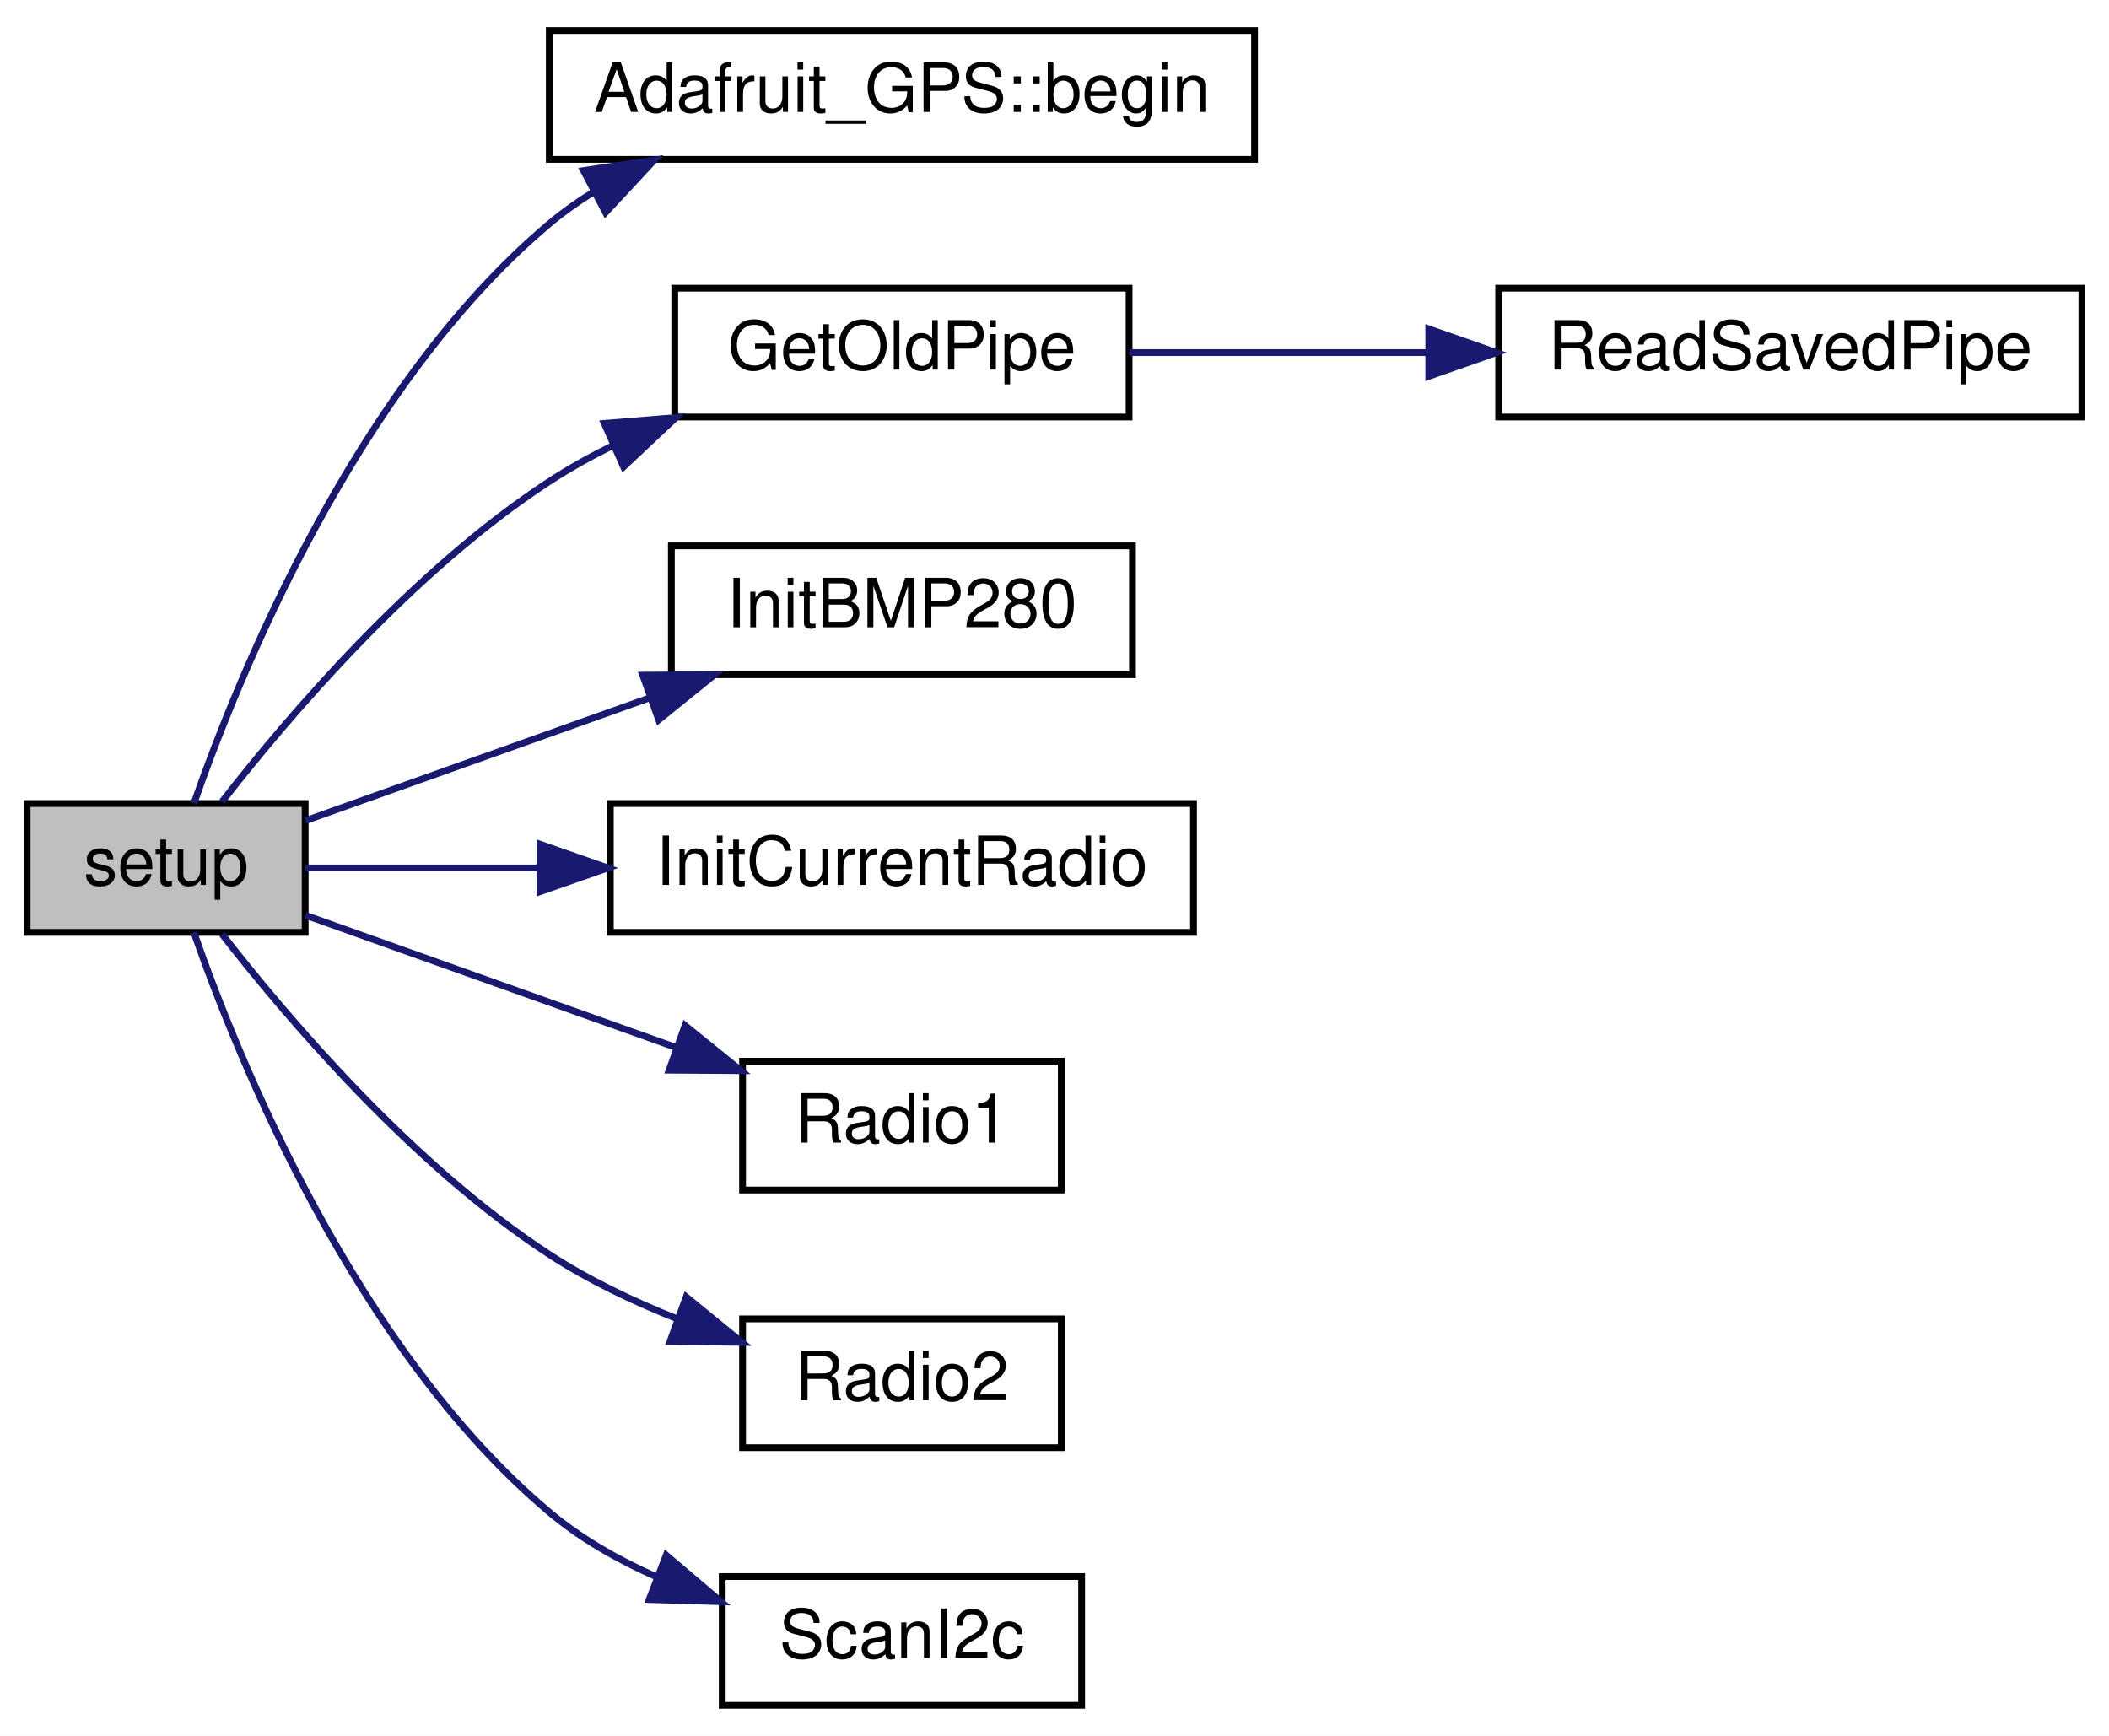
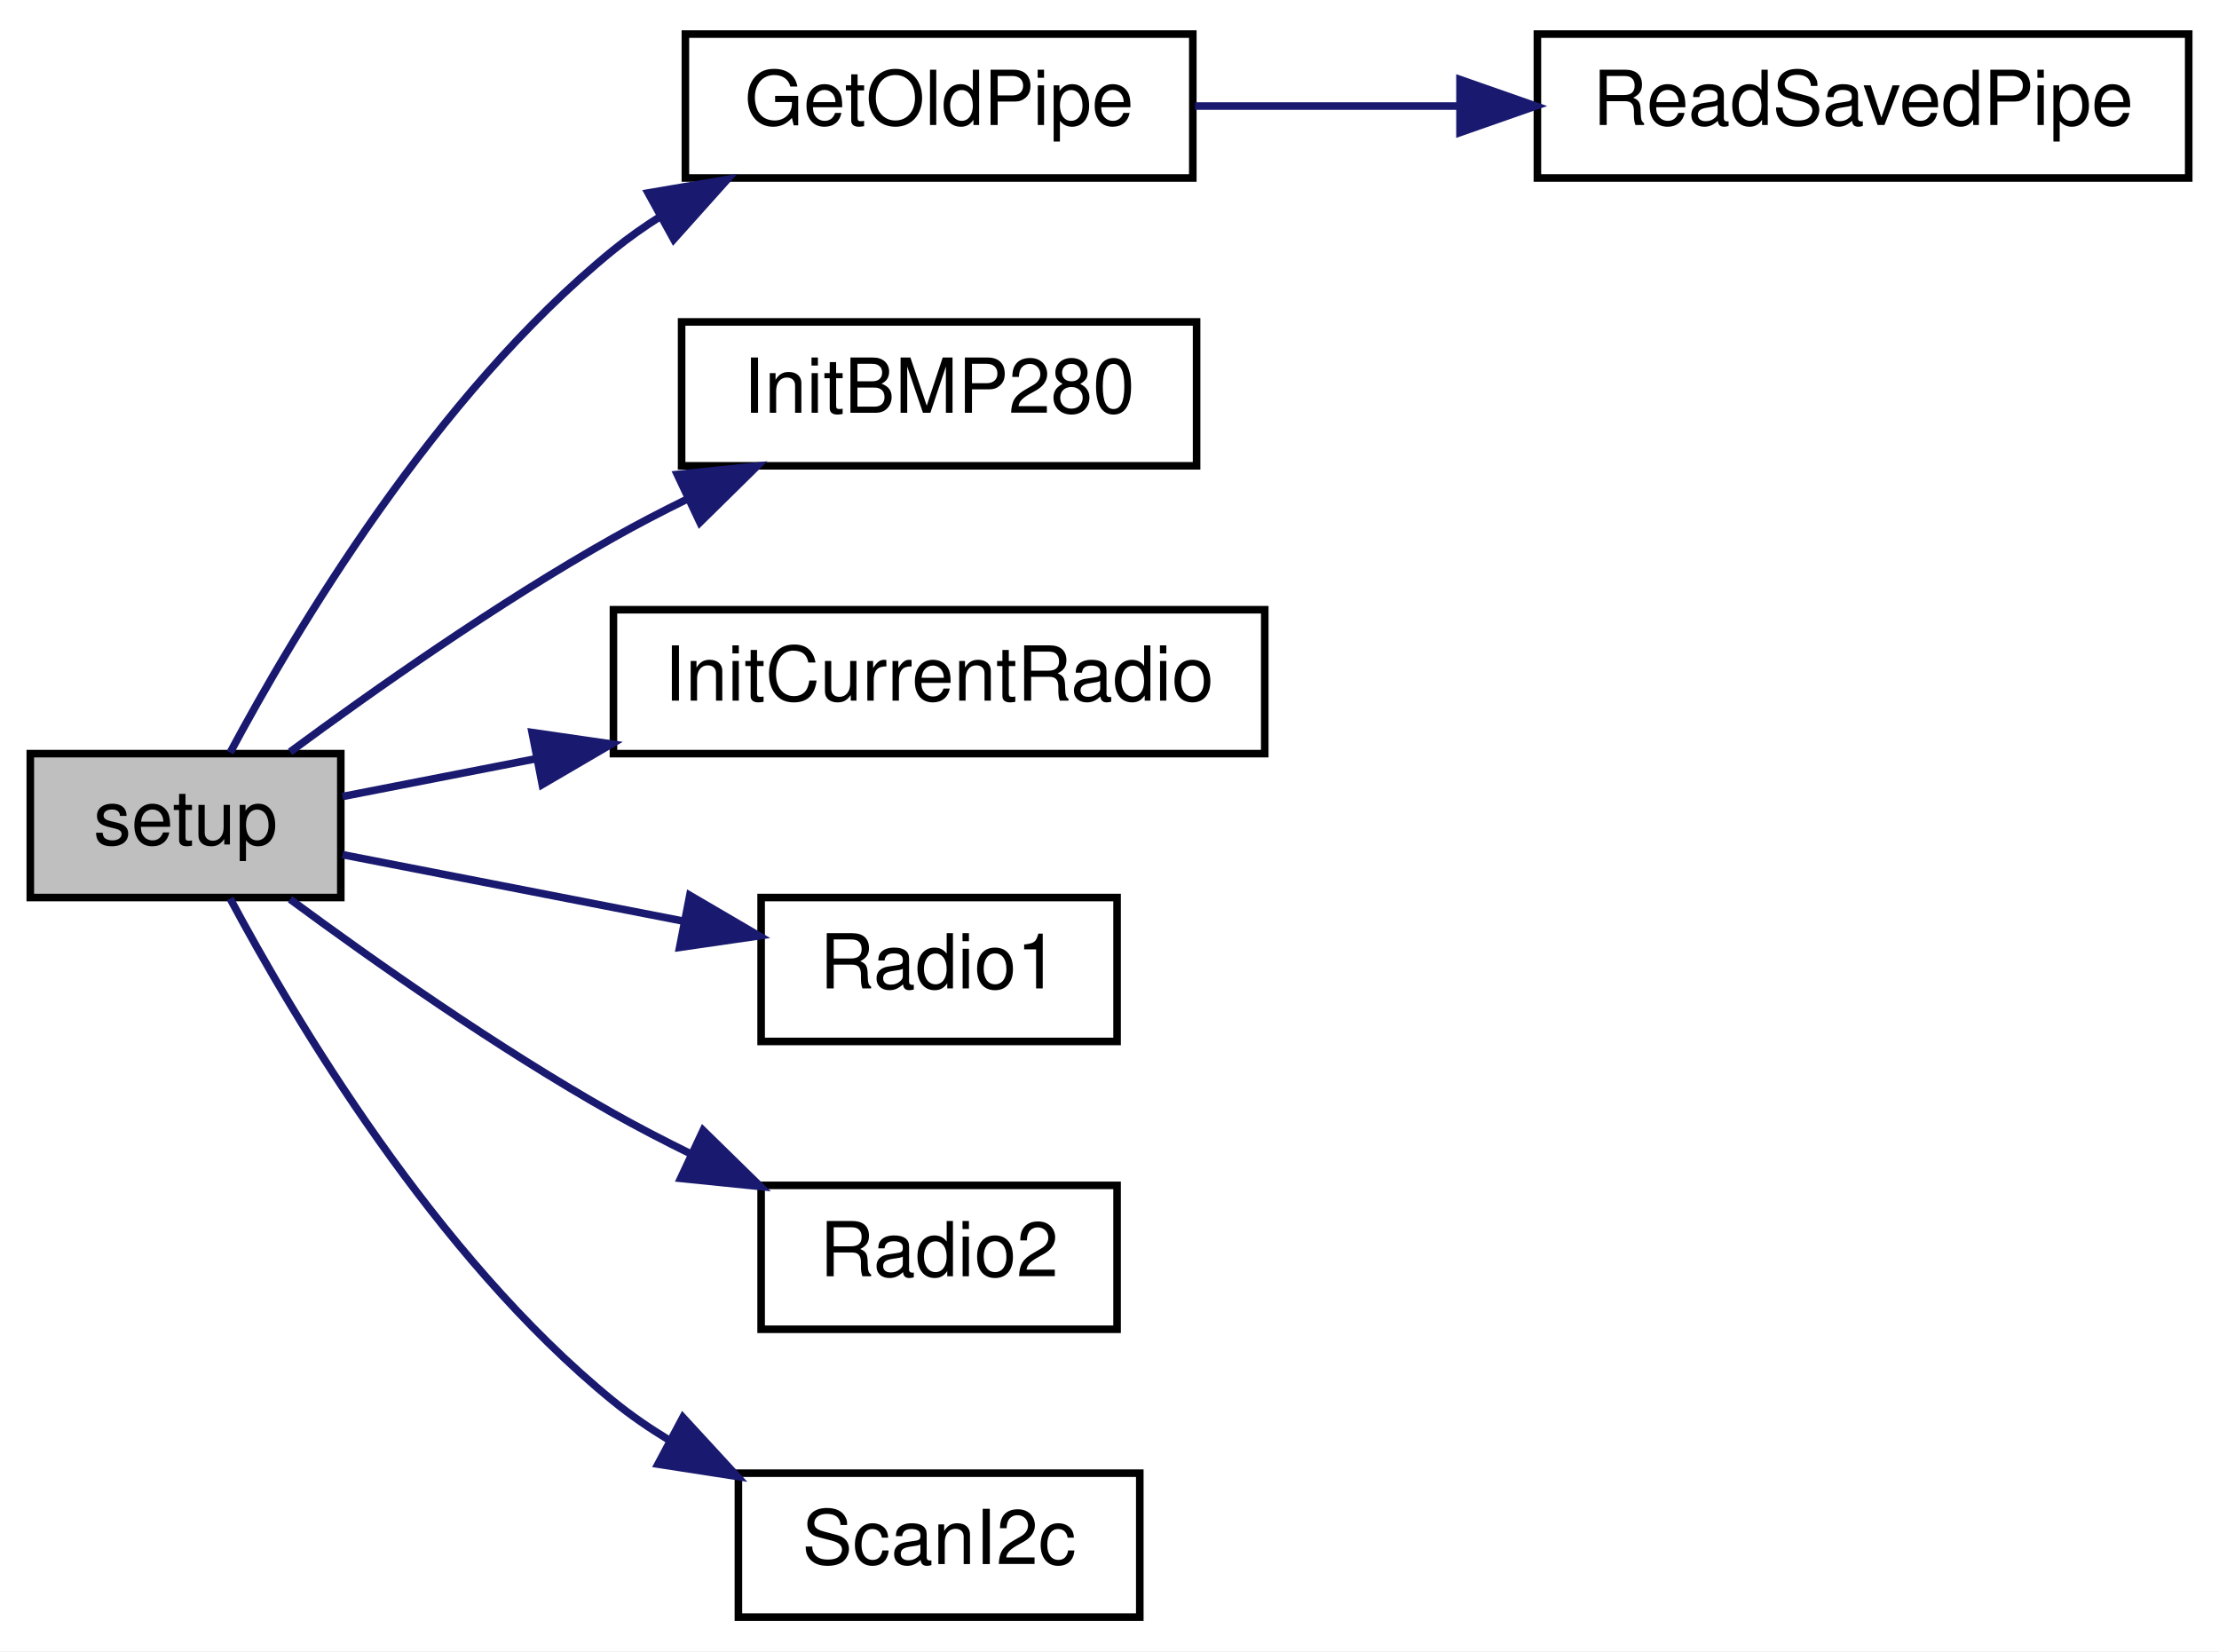
- <svg xmlns="http://www.w3.org/2000/svg" xmlns:xlink="http://www.w3.org/1999/xlink" width="311pt" height="256pt" viewBox="0.00 0.00 311.00 256.00">
-   <g id="graph0" class="graph" transform="scale(1 1) rotate(0) translate(4 252)">
-     <polygon fill="white" stroke="transparent" points="-4,4 -4,-252 307,-252 307,4 -4,4" />
+ <svg xmlns="http://www.w3.org/2000/svg" xmlns:xlink="http://www.w3.org/1999/xlink" width="293pt" height="218pt" viewBox="0.00 0.00 293.00 218.00">
+   <g id="graph0" class="graph" transform="scale(1 1) rotate(0) translate(4 214)">
+     <polygon fill="white" stroke="transparent" points="-4,4 -4,-214 289,-214 289,4 -4,4" />
    <g id="node1" class="node">
      <g id="a_node1">
        <a xlink:title=" ">
-           <polygon fill="#bfbfbf" stroke="black" points="0,-114.5 0,-133.5 41,-133.5 41,-114.5 0,-114.5" />
-           <text text-anchor="middle" x="20.5" y="-121.5" font-family="Helvetica,sans-Serif" font-size="10.00">setup</text>
+           <polygon fill="#bfbfbf" stroke="black" points="0,-95.5 0,-114.5 41,-114.5 41,-95.5 0,-95.5" />
+           <text text-anchor="middle" x="20.5" y="-102.5" font-family="Helvetica,sans-Serif" font-size="10.00">setup</text>
        </a>
      </g>
    </g>
    <g id="node2" class="node">
      <g id="a_node2">
-         <a xlink:href="class_adafruit___g_p_s.html#ab86462ef1409d2bd8ff7a8405c70ff34" target="_top" xlink:title="Is the field empty, or should we try conversion? Won't work for a text field that starts with an aste...">
-           <polygon fill="white" stroke="black" points="77,-228.5 77,-247.5 181,-247.5 181,-228.5 77,-228.5" />
-           <text text-anchor="middle" x="129" y="-235.5" font-family="Helvetica,sans-Serif" font-size="10.00">Adafruit_GPS::begin</text>
+         <a xlink:href="radio_8h.html#a2cce213711b7a34bc80eec167dffcb8f" target="_top" xlink:title=" ">
+           <polygon fill="white" stroke="black" points="86.5,-190.5 86.5,-209.5 153.5,-209.5 153.5,-190.5 86.5,-190.5" />
+           <text text-anchor="middle" x="120" y="-197.5" font-family="Helvetica,sans-Serif" font-size="10.00">GetOldPipe</text>
        </a>
      </g>
    </g>
    <g id="edge1" class="edge">
-       <path fill="none" stroke="midnightblue" d="M24.6,-133.53C31.21,-152.45 48.5,-195.02 77,-219 78.99,-220.68 81.15,-222.21 83.41,-223.62" />
-       <polygon fill="midnightblue" stroke="midnightblue" points="82.04,-226.85 92.51,-228.42 85.3,-220.66 82.04,-226.85" />
+       <path fill="none" stroke="midnightblue" d="M26.39,-114.64C34.81,-130.4 53.42,-161.83 77,-181 78.96,-182.59 81.07,-184.08 83.26,-185.46" />
+       <polygon fill="midnightblue" stroke="midnightblue" points="81.58,-188.53 92.03,-190.3 84.96,-182.4 81.58,-188.53" />
+     </g>
+     <g id="node4" class="node">
+       <g id="a_node4">
+         <a xlink:href="_receiver_code_2src_2main_8cpp.html#aa2c448c0ec510ffaaecbc5991e726b53" target="_top" xlink:title=" ">
+           <polygon fill="white" stroke="black" points="86,-152.5 86,-171.5 154,-171.5 154,-152.5 86,-152.5" />
+           <text text-anchor="middle" x="120" y="-159.5" font-family="Helvetica,sans-Serif" font-size="10.00">InitBMP280</text>
+         </a>
+       </g>
+     </g>
+     <g id="edge3" class="edge">
+       <path fill="none" stroke="midnightblue" d="M34.31,-114.73C45.3,-122.84 61.74,-134.41 77,-143 80.09,-144.74 83.37,-146.45 86.69,-148.08" />
+       <polygon fill="midnightblue" stroke="midnightblue" points="85.43,-151.36 95.97,-152.46 88.42,-145.03 85.43,-151.36" />
+     </g>
+     <g id="node5" class="node">
+       <g id="a_node5">
+         <a xlink:href="radio_8h.html#a00e93a7779cf3932c07c78c4d58c91ce" target="_top" xlink:title=" ">
+           <polygon fill="white" stroke="black" points="77,-114.5 77,-133.5 163,-133.5 163,-114.5 77,-114.5" />
+           <text text-anchor="middle" x="120" y="-121.5" font-family="Helvetica,sans-Serif" font-size="10.00">InitCurrentRadio</text>
+         </a>
+       </g>
+     </g>
+     <g id="edge4" class="edge">
+       <path fill="none" stroke="midnightblue" d="M41.23,-108.84C48.75,-110.31 57.72,-112.06 66.84,-113.84" />
+       <polygon fill="midnightblue" stroke="midnightblue" points="66.26,-117.29 76.75,-115.77 67.6,-110.42 66.26,-117.29" />
+     </g>
+     <g id="node6" class="node">
+       <g id="a_node6">
+         <a xlink:href="_transmitter_code_2src_2main_8cpp.html#a621c346e4b1d9b24b9a5bda63d0f0f52" target="_top" xlink:title=" ">
+           <polygon fill="white" stroke="black" points="96.5,-76.5 96.5,-95.5 143.5,-95.5 143.5,-76.5 96.5,-76.5" />
+           <text text-anchor="middle" x="120" y="-83.5" font-family="Helvetica,sans-Serif" font-size="10.00">Radio1</text>
+         </a>
+       </g>
+     </g>
+     <g id="edge5" class="edge">
+       <path fill="none" stroke="midnightblue" d="M41.23,-101.16C54.16,-98.64 71.37,-95.28 86.32,-92.37" />
+       <polygon fill="midnightblue" stroke="midnightblue" points="87.08,-95.79 96.22,-90.44 85.74,-88.92 87.08,-95.79" />
+     </g>
+     <g id="node7" class="node">
+       <g id="a_node7">
+         <a xlink:href="radio_8h.html#a8b76f3c338025926421c7b308405bbfd" target="_top" xlink:title=" ">
+           <polygon fill="white" stroke="black" points="96.5,-38.5 96.5,-57.5 143.5,-57.5 143.5,-38.5 96.5,-38.5" />
+           <text text-anchor="middle" x="120" y="-45.5" font-family="Helvetica,sans-Serif" font-size="10.00">Radio2</text>
+         </a>
+       </g>
+     </g>
+     <g id="edge6" class="edge">
+       <path fill="none" stroke="midnightblue" d="M34.31,-95.27C45.3,-87.16 61.74,-75.59 77,-67 80.26,-65.17 83.73,-63.37 87.23,-61.65" />
+       <polygon fill="midnightblue" stroke="midnightblue" points="88.84,-64.76 96.41,-57.35 85.87,-58.42 88.84,-64.76" />
+     </g>
+     <g id="node8" class="node">
+       <g id="a_node8">
+         <a xlink:href="_receiver_code_2src_2main_8cpp.html#a20ffd6680226b1e058002512386e7770" target="_top" xlink:title=" ">
+           <polygon fill="white" stroke="black" points="93.5,-0.5 93.5,-19.5 146.5,-19.5 146.5,-0.5 93.5,-0.5" />
+           <text text-anchor="middle" x="120" y="-7.5" font-family="Helvetica,sans-Serif" font-size="10.00">ScanI2c</text>
+         </a>
+       </g>
+     </g>
+     <g id="edge7" class="edge">
+       <path fill="none" stroke="midnightblue" d="M26.39,-95.36C34.81,-79.6 53.42,-48.17 77,-29 79.27,-27.15 81.75,-25.45 84.33,-23.88" />
+       <polygon fill="midnightblue" stroke="midnightblue" points="86.17,-26.87 93.35,-19.07 82.88,-20.69 86.17,-26.87" />
    </g>
    <g id="node3" class="node">
      <g id="a_node3">
-         <a xlink:href="radio_8h.html#a2cce213711b7a34bc80eec167dffcb8f" target="_top" xlink:title=" ">
-           <polygon fill="white" stroke="black" points="95.5,-190.5 95.5,-209.5 162.5,-209.5 162.5,-190.5 95.5,-190.5" />
-           <text text-anchor="middle" x="129" y="-197.5" font-family="Helvetica,sans-Serif" font-size="10.00">GetOldPipe</text>
+         <a xlink:href="radio_8h.html#a56ee137fc60749fa274236bc239c3291" target="_top" xlink:title=" ">
+           <polygon fill="white" stroke="black" points="199,-190.5 199,-209.5 285,-209.5 285,-190.5 199,-190.5" />
+           <text text-anchor="middle" x="242" y="-197.5" font-family="Helvetica,sans-Serif" font-size="10.00">ReadSavedPipe</text>
        </a>
      </g>
    </g>
    <g id="edge2" class="edge">
-       <path fill="none" stroke="midnightblue" d="M28.74,-133.76C38.46,-146.26 56.87,-167.88 77,-181 79.94,-182.92 83.1,-184.68 86.35,-186.28" />
-       <polygon fill="midnightblue" stroke="midnightblue" points="85.11,-189.56 95.67,-190.42 87.95,-183.16 85.11,-189.56" />
-     </g>
-     <g id="node5" class="node">
-       <g id="a_node5">
-         <a xlink:href="_receiver_code_2src_2main_8cpp.html#aa2c448c0ec510ffaaecbc5991e726b53" target="_top" xlink:title=" ">
-           <polygon fill="white" stroke="black" points="95,-152.5 95,-171.5 163,-171.5 163,-152.5 95,-152.5" />
-           <text text-anchor="middle" x="129" y="-159.5" font-family="Helvetica,sans-Serif" font-size="10.00">InitBMP280</text>
-         </a>
-       </g>
-     </g>
-     <g id="edge4" class="edge">
-       <path fill="none" stroke="midnightblue" d="M41.03,-130.97C55.19,-136.02 74.75,-143 91.73,-149.06" />
-       <polygon fill="midnightblue" stroke="midnightblue" points="90.78,-152.43 101.37,-152.5 93.13,-145.84 90.78,-152.43" />
-     </g>
-     <g id="node6" class="node">
-       <g id="a_node6">
-         <a xlink:href="radio_8h.html#a00e93a7779cf3932c07c78c4d58c91ce" target="_top" xlink:title=" ">
-           <polygon fill="white" stroke="black" points="86,-114.5 86,-133.5 172,-133.5 172,-114.5 86,-114.5" />
-           <text text-anchor="middle" x="129" y="-121.5" font-family="Helvetica,sans-Serif" font-size="10.00">InitCurrentRadio</text>
-         </a>
-       </g>
-     </g>
-     <g id="edge5" class="edge">
-       <path fill="none" stroke="midnightblue" d="M41.03,-124C50.79,-124 63.12,-124 75.39,-124" />
-       <polygon fill="midnightblue" stroke="midnightblue" points="75.64,-127.5 85.64,-124 75.64,-120.5 75.64,-127.5" />
-     </g>
-     <g id="node7" class="node">
-       <g id="a_node7">
-         <a xlink:href="_transmitter_code_2src_2main_8cpp.html#a621c346e4b1d9b24b9a5bda63d0f0f52" target="_top" xlink:title=" ">
-           <polygon fill="white" stroke="black" points="105.5,-76.5 105.5,-95.5 152.5,-95.5 152.5,-76.5 105.5,-76.5" />
-           <text text-anchor="middle" x="129" y="-83.5" font-family="Helvetica,sans-Serif" font-size="10.00">Radio1</text>
-         </a>
-       </g>
-     </g>
-     <g id="edge6" class="edge">
-       <path fill="none" stroke="midnightblue" d="M41.03,-117.03C56.34,-111.57 77.95,-103.86 95.8,-97.49" />
-       <polygon fill="midnightblue" stroke="midnightblue" points="97.02,-100.77 105.26,-94.11 94.67,-94.18 97.02,-100.77" />
-     </g>
-     <g id="node8" class="node">
-       <g id="a_node8">
-         <a xlink:href="radio_8h.html#a8b76f3c338025926421c7b308405bbfd" target="_top" xlink:title=" ">
-           <polygon fill="white" stroke="black" points="105.5,-38.5 105.5,-57.5 152.5,-57.5 152.5,-38.5 105.5,-38.5" />
-           <text text-anchor="middle" x="129" y="-45.5" font-family="Helvetica,sans-Serif" font-size="10.00">Radio2</text>
-         </a>
-       </g>
-     </g>
-     <g id="edge7" class="edge">
-       <path fill="none" stroke="midnightblue" d="M28.74,-114.24C38.46,-101.74 56.87,-80.12 77,-67 82.8,-63.22 89.45,-60.05 96,-57.45" />
-       <polygon fill="midnightblue" stroke="midnightblue" points="97.19,-60.74 105.4,-54.04 94.8,-54.16 97.19,-60.74" />
-     </g>
-     <g id="node9" class="node">
-       <g id="a_node9">
-         <a xlink:href="_receiver_code_2src_2main_8cpp.html#a20ffd6680226b1e058002512386e7770" target="_top" xlink:title=" ">
-           <polygon fill="white" stroke="black" points="102.5,-0.5 102.5,-19.5 155.5,-19.5 155.5,-0.5 102.5,-0.5" />
-           <text text-anchor="middle" x="129" y="-7.5" font-family="Helvetica,sans-Serif" font-size="10.00">ScanI2c</text>
-         </a>
-       </g>
-     </g>
-     <g id="edge8" class="edge">
-       <path fill="none" stroke="midnightblue" d="M24.6,-114.47C31.21,-95.55 48.5,-52.98 77,-29 81.63,-25.1 87.14,-21.97 92.79,-19.46" />
-       <polygon fill="midnightblue" stroke="midnightblue" points="94.24,-22.65 102.32,-15.79 91.73,-16.11 94.24,-22.65" />
-     </g>
-     <g id="node4" class="node">
-       <g id="a_node4">
-         <a xlink:href="radio_8h.html#a56ee137fc60749fa274236bc239c3291" target="_top" xlink:title=" ">
-           <polygon fill="white" stroke="black" points="217,-190.5 217,-209.5 303,-209.5 303,-190.5 217,-190.5" />
-           <text text-anchor="middle" x="260" y="-197.5" font-family="Helvetica,sans-Serif" font-size="10.00">ReadSavedPipe</text>
-         </a>
-       </g>
-     </g>
-     <g id="edge3" class="edge">
-       <path fill="none" stroke="midnightblue" d="M162.55,-200C175.89,-200 191.68,-200 206.57,-200" />
-       <polygon fill="midnightblue" stroke="midnightblue" points="206.69,-203.5 216.69,-200 206.69,-196.5 206.69,-203.5" />
+       <path fill="none" stroke="midnightblue" d="M153.79,-200C164.52,-200 176.73,-200 188.55,-200" />
+       <polygon fill="midnightblue" stroke="midnightblue" points="188.78,-203.5 198.78,-200 188.78,-196.5 188.78,-203.5" />
    </g>
  </g>
</svg>
